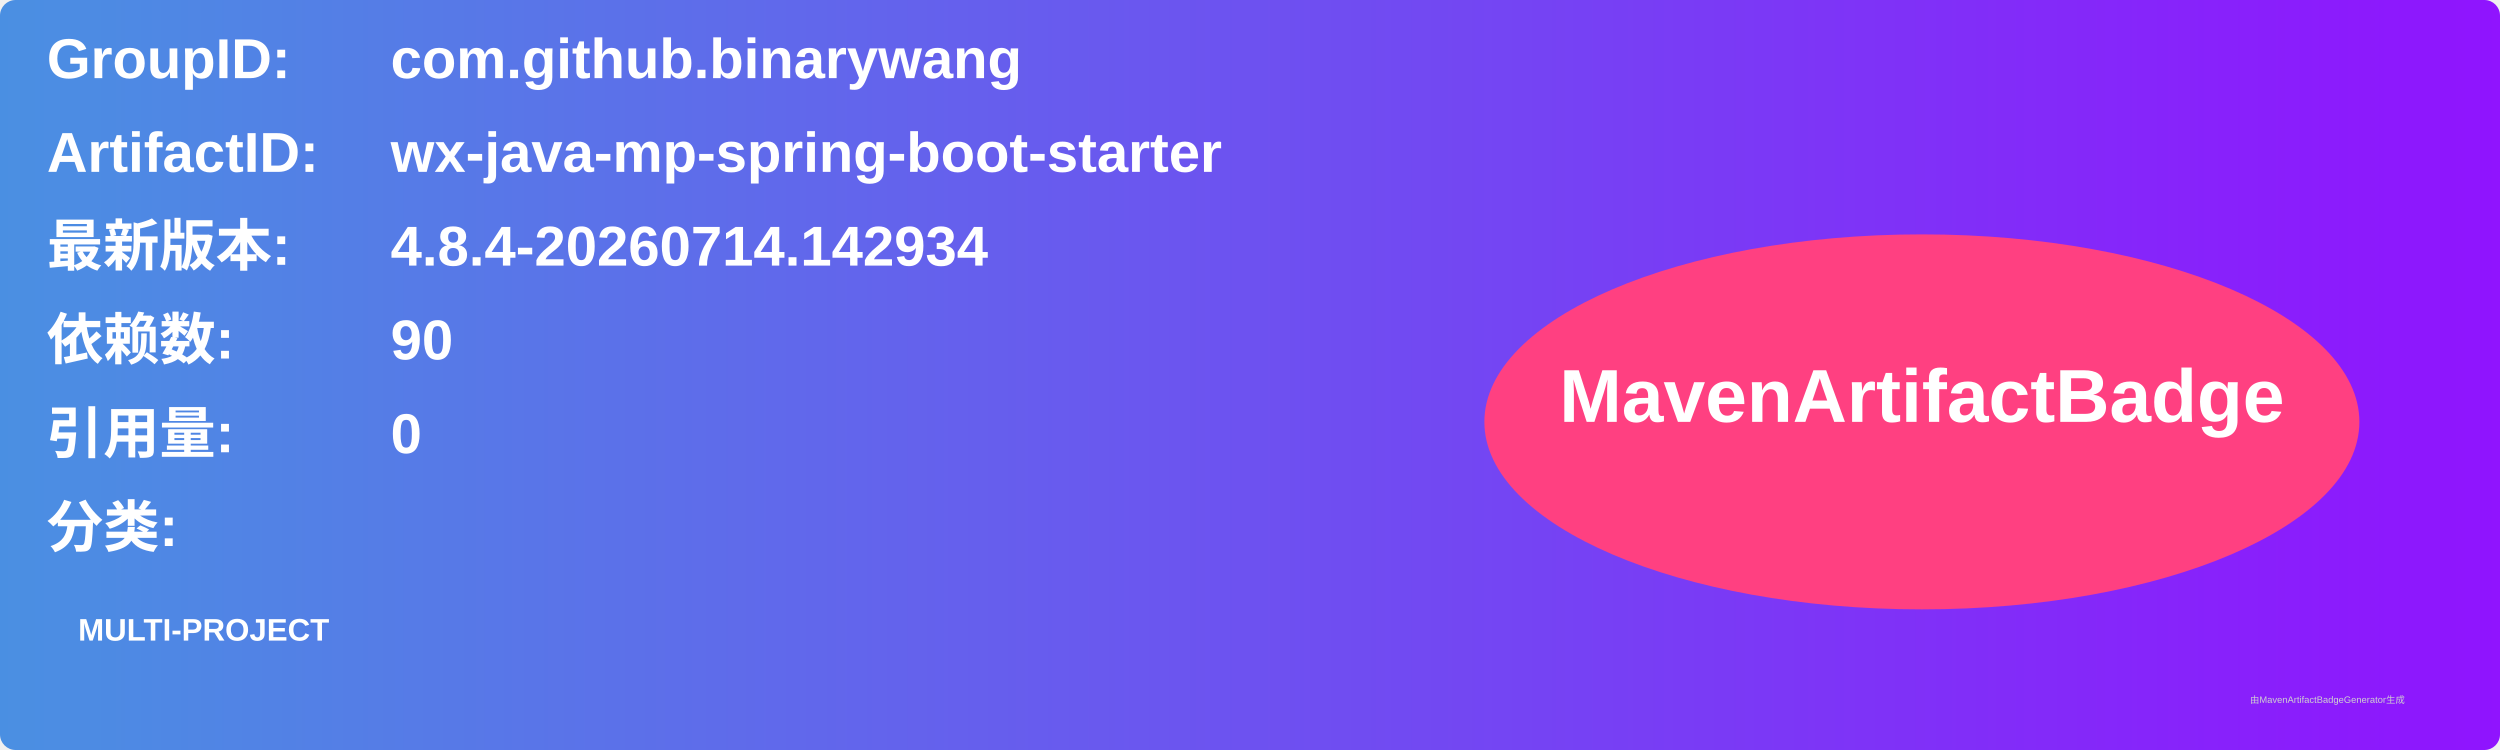
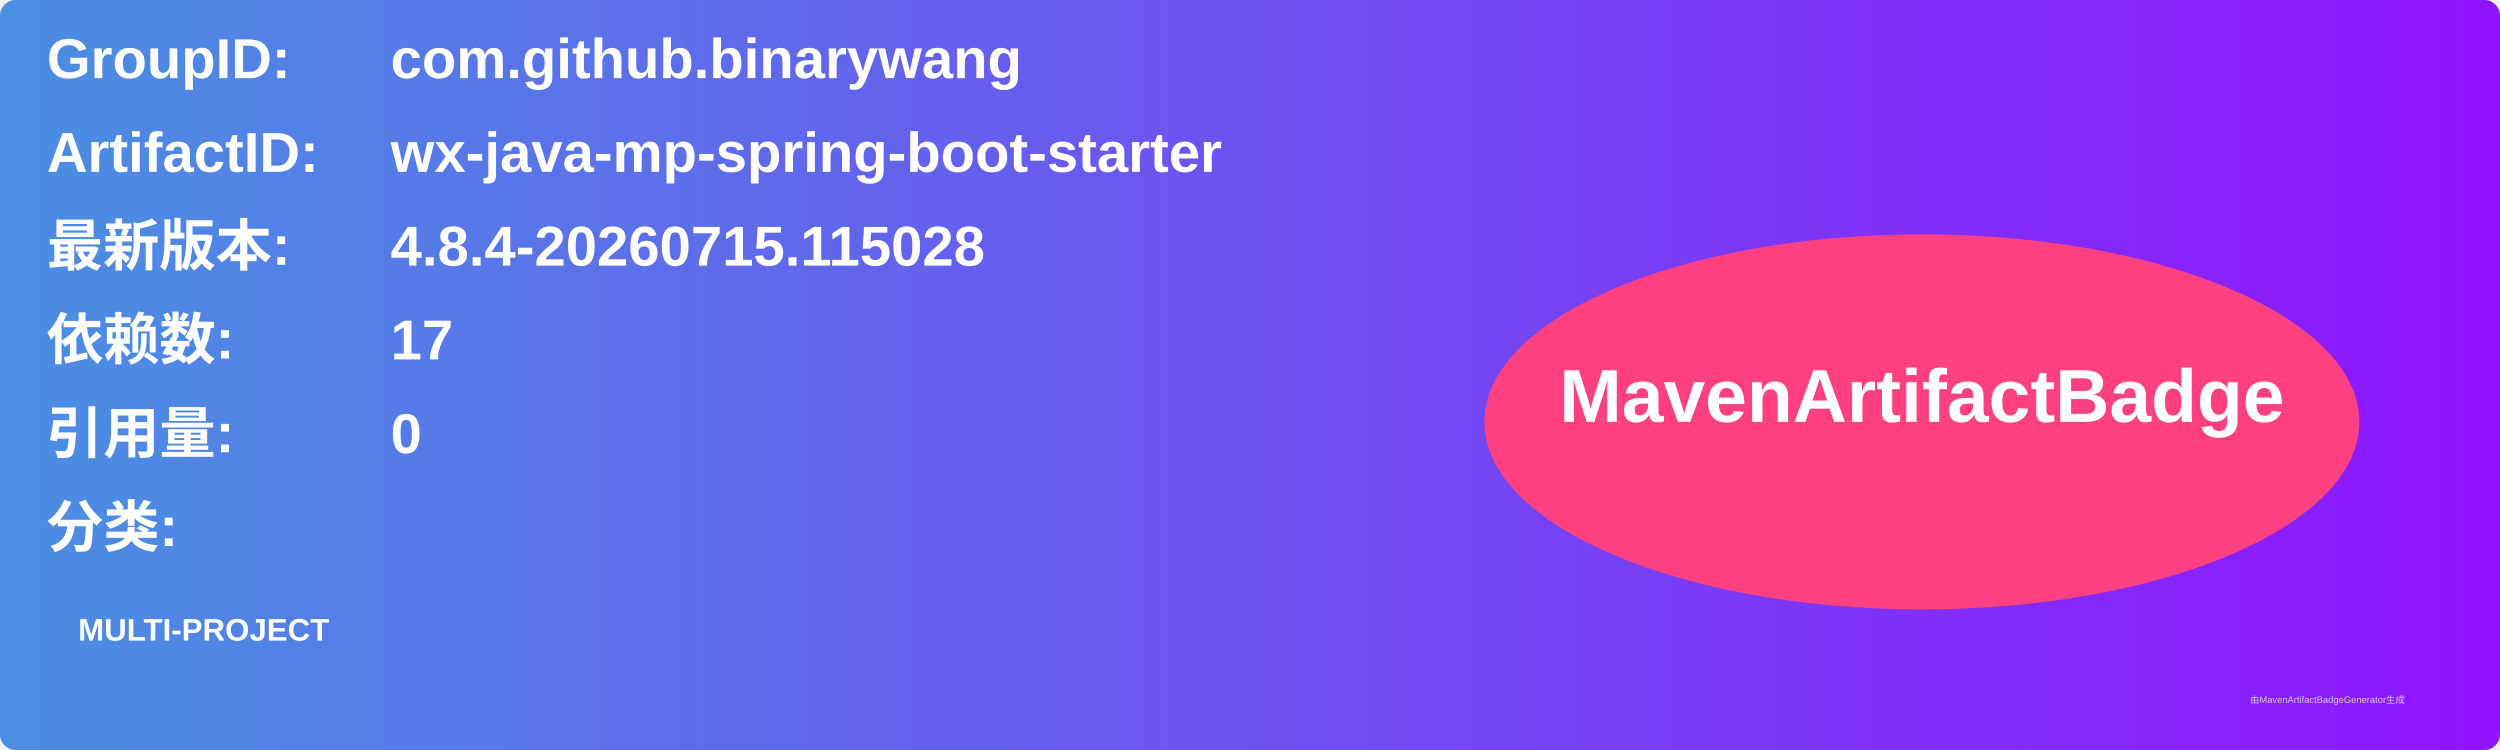
<svg xmlns="http://www.w3.org/2000/svg" width="800" height="240" viewBox="0 0 800 240">
  <linearGradient id="grad" x1="0%" y1="0%" x2="100%" y2="0%">
    <stop offset="0%" stop-color="#4a90e2" />
    <stop offset="100%" stop-color="#9013fe" />
  </linearGradient>
  <rect width="100%" height="100%" rx="5" ry="5" fill="url(#grad)" />
  <g transform="translate(15, 15)">
    <text x="0" y="10" font-family="Arial" font-size="18" fill="white" font-weight="bold" width="260">GroupID:</text>
    <text x="110" y="10" font-family="Arial" font-size="18" fill="white" font-weight="bold" width="460">com.github.binarywang</text>
    <text x="0" y="40" font-family="Arial" font-size="18" fill="white" font-weight="bold" width="260">ArtifactID:</text>
    <text x="110" y="40" font-family="Arial" font-size="18" fill="white" font-weight="bold" width="460">wx-java-mp-spring-boot-starter</text>
    <text x="0" y="70" font-family="Arial" font-size="18" fill="white" font-weight="bold">最新版本:</text>
    <text x="110" y="70" font-family="Arial" font-size="18" fill="white" font-weight="bold">
-       <tspan font-weight="bold">4.8.4-20260714.142934</tspan>
+       <tspan font-weight="bold">4.8.4-20260715.115028</tspan>
    </text>
    <text x="0" y="100" font-family="Arial" font-size="18" fill="white" font-weight="bold">依赖数: </text>
    <text x="110" y="100" font-family="Arial" font-size="18" fill="white">
-       <tspan font-weight="bold">90</tspan>
+       <tspan font-weight="bold">17</tspan>
    </text>
    <text x="0" y="130" font-family="Arial" font-size="18" fill="white" font-weight="bold">引用量: </text>
    <text x="110" y="130" font-family="Arial" font-size="18" fill="white">
      <tspan font-weight="bold">0</tspan>
    </text>
    <text x="0" y="160" font-family="Arial" font-size="18" fill="white" font-weight="bold">分类:</text>
    <text x="10" y="190" font-family="Arial" font-size="10" fill="white">
      <tspan font-weight="bold">MULTI-PROJECT</tspan>
    </text>
    <ellipse cx="600" cy="120" rx="140" ry="60" fill="#ff4081" />
    <text x="600" y="120" text-anchor="middle" font-family="Arial" font-size="24" fill="white" font-weight="bold">MavenArtifactBadge</text>
  </g>
  <text x="720" y="225" font-family="Arial" font-size="3" fill="#d0d0d0">由MavenArtifactBadgeGenerator生成</text>
</svg>
